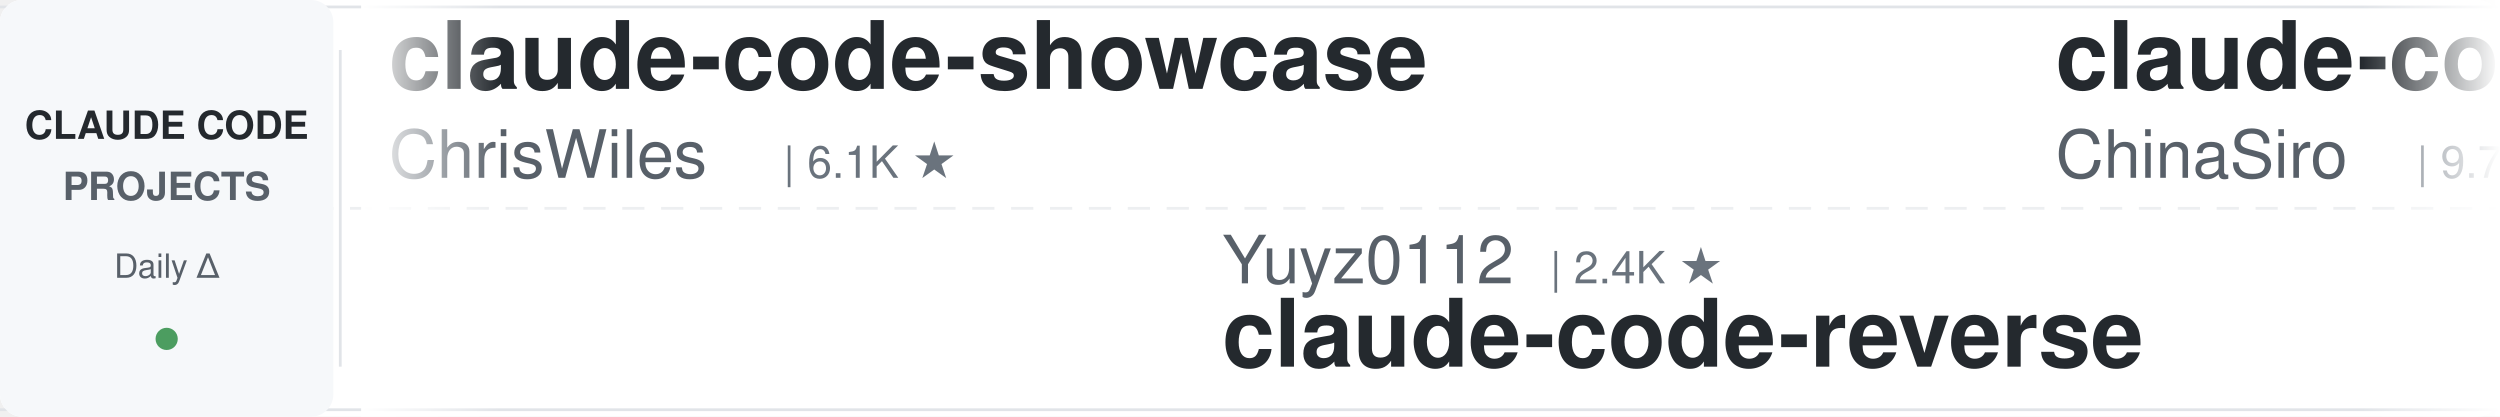
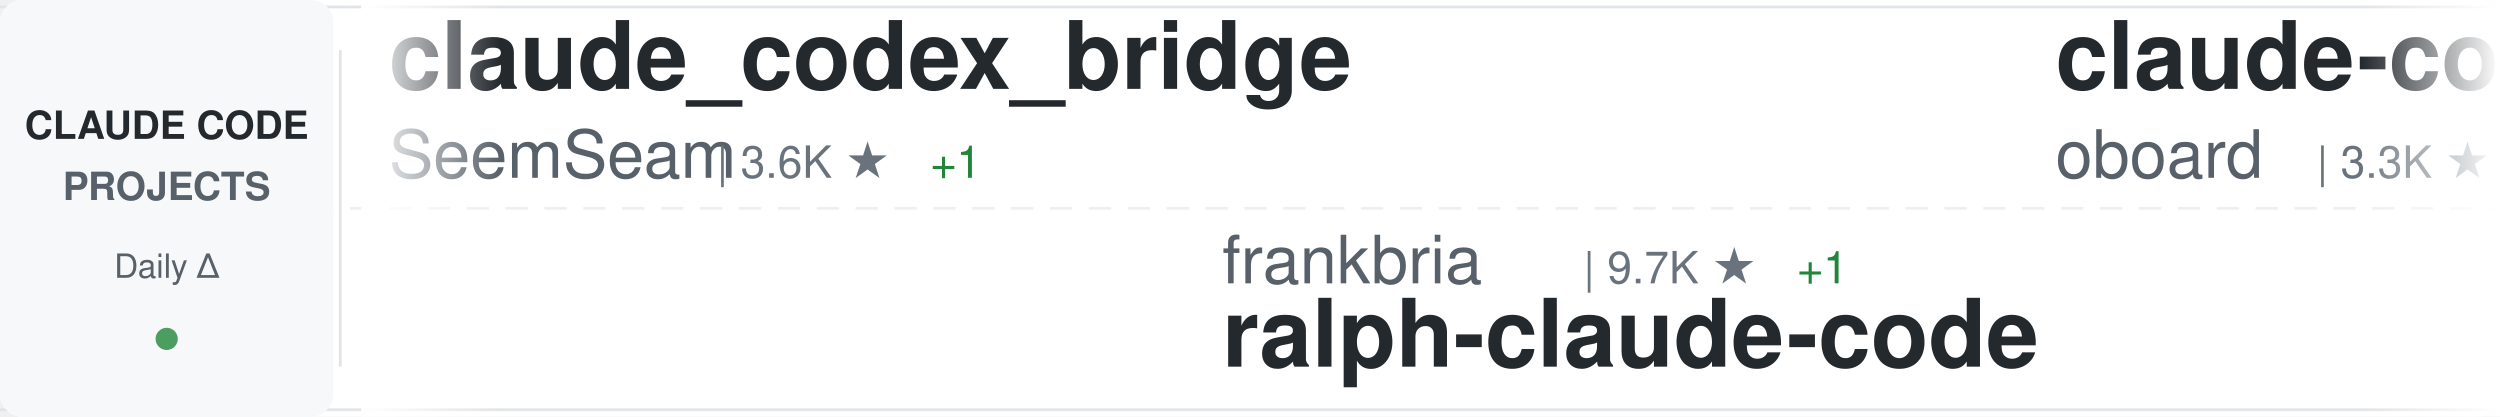
<svg xmlns="http://www.w3.org/2000/svg" width="900" height="150">
  <defs>
    <linearGradient id="awesomeLeftFade" x1="0%" y1="0%" x2="100%" y2="0%">
      <stop offset="0%" style="stop-color:#ffffff;stop-opacity:1" />
      <stop offset="100%" style="stop-color:#ffffff;stop-opacity:0" />
    </linearGradient>
    <linearGradient id="awesomeRightFade" x1="0%" y1="0%" x2="100%" y2="0%">
      <stop offset="0%" style="stop-color:#ffffff;stop-opacity:0" />
      <stop offset="100%" style="stop-color:#ffffff;stop-opacity:1" />
    </linearGradient>
  </defs>
  <rect width="900" height="150" fill="#ffffff" rx="8" />
  <rect x="0" y="2" width="900" height="1" fill="#e1e4e8" />
  <rect x="0" y="147" width="900" height="1" fill="#e1e4e8" />
  <line x1="0" y1="75" x2="900" y2="75" stroke="#e1e4e8" stroke-width="1" stroke-dasharray="8 6" opacity="0.6" />
  <rect x="0" y="0" width="120" height="150" fill="#f6f8fa" rx="8" />
  <text x="60" y="50" font-family="-apple-system, BlinkMacSystemFont, 'Segoe UI', Helvetica, Arial, sans-serif" font-size="14" font-weight="600" fill="#24292e" text-anchor="middle">CLAUDE CODE</text>
  <text x="60" y="72" font-family="-apple-system, BlinkMacSystemFont, 'Segoe UI', Helvetica, Arial, sans-serif" font-size="14" font-weight="600" fill="#586069" text-anchor="middle">PROJECTS</text>
  <text x="60" y="100" font-family="-apple-system, BlinkMacSystemFont, 'Segoe UI', Helvetica, Arial, sans-serif" font-size="12" font-weight="500" fill="#586069" text-anchor="middle">Daily Δ</text>
  <circle cx="60" cy="122" r="4" fill="#22863a" opacity="0.8" />
  <rect x="122" y="18" width="1" height="114" fill="#e1e4e8" />
  <clipPath id="awesomeTickerClip">
    <rect x="130" y="0" width="770" height="150" />
  </clipPath>
  <g clip-path="url(#awesomeTickerClip)">
    <g id="awesomeTickerItems">
      <animateTransform attributeName="transform" attributeType="XML" type="translate" from="0 0" to="-3000 0" dur="54s" repeatCount="indefinite" />
      <g transform="translate(0, 0)">
-         <text x="140" y="32" font-family="-apple-system, BlinkMacSystemFont, 'Segoe UI', Helvetica, Arial, sans-serif" font-size="34" font-weight="600" fill="#24292e">claude-code-showcase</text>
-         <text x="140" y="64" font-family="-apple-system, BlinkMacSystemFont, 'Segoe UI', Helvetica, Arial, sans-serif" font-size="24" font-weight="400" fill="#586069">ChrisWiles</text>
-         <text x="282" y="64" font-family="-apple-system, BlinkMacSystemFont, 'Segoe UI', Helvetica, Arial, sans-serif" font-size="16" font-weight="500" fill="#6a737d">| 6.1K ★</text>
+         <text x="140" y="32" font-family="-apple-system, BlinkMacSystemFont, 'Segoe UI', Helvetica, Arial, sans-serif" font-size="34" font-weight="600" fill="#24292e">claude_codex_bridge</text>
+         <text x="140" y="64" font-family="-apple-system, BlinkMacSystemFont, 'Segoe UI', Helvetica, Arial, sans-serif" font-size="24" font-weight="400" fill="#586069">SeemSeam</text>
+         <text x="258" y="64" font-family="-apple-system, BlinkMacSystemFont, 'Segoe UI', Helvetica, Arial, sans-serif" font-size="16" font-weight="500" fill="#6a737d">| 3.6K ★</text>
+         <text x="335" y="64" font-family="-apple-system, BlinkMacSystemFont, 'Segoe UI', Helvetica, Arial, sans-serif" font-size="16" font-weight="500" fill="#22863a"> +1</text>
      </g>
      <g transform="translate(300, 0)">
-         <text x="140" y="102" font-family="-apple-system, BlinkMacSystemFont, 'Segoe UI', Helvetica, Arial, sans-serif" font-size="24" font-weight="400" fill="#586069">Yuyz0112</text>
-         <text x="258" y="102" font-family="-apple-system, BlinkMacSystemFont, 'Segoe UI', Helvetica, Arial, sans-serif" font-size="16" font-weight="500" fill="#6a737d">| 2.4K ★</text>
-         <text x="140" y="132" font-family="-apple-system, BlinkMacSystemFont, 'Segoe UI', Helvetica, Arial, sans-serif" font-size="34" font-weight="600" fill="#24292e">claude-code-reverse</text>
+         <text x="140" y="102" font-family="-apple-system, BlinkMacSystemFont, 'Segoe UI', Helvetica, Arial, sans-serif" font-size="24" font-weight="400" fill="#586069">frankbria</text>
+         <text x="270" y="102" font-family="-apple-system, BlinkMacSystemFont, 'Segoe UI', Helvetica, Arial, sans-serif" font-size="16" font-weight="500" fill="#6a737d">| 9.7K ★</text>
+         <text x="347" y="102" font-family="-apple-system, BlinkMacSystemFont, 'Segoe UI', Helvetica, Arial, sans-serif" font-size="16" font-weight="500" fill="#22863a"> +1</text>
+         <text x="140" y="132" font-family="-apple-system, BlinkMacSystemFont, 'Segoe UI', Helvetica, Arial, sans-serif" font-size="34" font-weight="600" fill="#24292e">ralph-claude-code</text>
      </g>
      <g transform="translate(600, 0)">
-         <text x="140" y="32" font-family="-apple-system, BlinkMacSystemFont, 'Segoe UI', Helvetica, Arial, sans-serif" font-size="34" font-weight="600" fill="#24292e">claude-code-sourcemap</text>
-         <text x="140" y="64" font-family="-apple-system, BlinkMacSystemFont, 'Segoe UI', Helvetica, Arial, sans-serif" font-size="24" font-weight="400" fill="#586069">ChinaSiro</text>
-         <text x="270" y="64" font-family="-apple-system, BlinkMacSystemFont, 'Segoe UI', Helvetica, Arial, sans-serif" font-size="16" font-weight="500" fill="#6a737d">| 9.7K ★</text>
+         <text x="140" y="32" font-family="-apple-system, BlinkMacSystemFont, 'Segoe UI', Helvetica, Arial, sans-serif" font-size="34" font-weight="600" fill="#24292e">claude-code-rev</text>
+         <text x="140" y="64" font-family="-apple-system, BlinkMacSystemFont, 'Segoe UI', Helvetica, Arial, sans-serif" font-size="24" font-weight="400" fill="#586069">oboard</text>
+         <text x="234" y="64" font-family="-apple-system, BlinkMacSystemFont, 'Segoe UI', Helvetica, Arial, sans-serif" font-size="16" font-weight="500" fill="#6a737d">| 3.3K ★</text>
      </g>
      <g transform="translate(900, 0)">
-         <text x="140" y="102" font-family="-apple-system, BlinkMacSystemFont, 'Segoe UI', Helvetica, Arial, sans-serif" font-size="24" font-weight="400" fill="#586069">feiskyer</text>
-         <text x="258" y="102" font-family="-apple-system, BlinkMacSystemFont, 'Segoe UI', Helvetica, Arial, sans-serif" font-size="16" font-weight="500" fill="#6a737d">| 1.7K ★</text>
-         <text x="140" y="132" font-family="-apple-system, BlinkMacSystemFont, 'Segoe UI', Helvetica, Arial, sans-serif" font-size="34" font-weight="600" fill="#24292e">claude-code-settings</text>
+         <text x="140" y="102" font-family="-apple-system, BlinkMacSystemFont, 'Segoe UI', Helvetica, Arial, sans-serif" font-size="24" font-weight="400" fill="#586069">Maciek-roboblog</text>
+         <text x="342" y="102" font-family="-apple-system, BlinkMacSystemFont, 'Segoe UI', Helvetica, Arial, sans-serif" font-size="16" font-weight="500" fill="#6a737d">| 8.8K ★</text>
+         <text x="140" y="132" font-family="-apple-system, BlinkMacSystemFont, 'Segoe UI', Helvetica, Arial, sans-serif" font-size="34" font-weight="600" fill="#24292e">Claude-Code-Usage-Monito...</text>
      </g>
      <g transform="translate(1200, 0)">
-         <text x="140" y="32" font-family="-apple-system, BlinkMacSystemFont, 'Segoe UI', Helvetica, Arial, sans-serif" font-size="34" font-weight="600" fill="#24292e">awesome-claude-code-suba...</text>
-         <text x="140" y="64" font-family="-apple-system, BlinkMacSystemFont, 'Segoe UI', Helvetica, Arial, sans-serif" font-size="24" font-weight="400" fill="#586069">VoltAgent</text>
-         <text x="270" y="64" font-family="-apple-system, BlinkMacSystemFont, 'Segoe UI', Helvetica, Arial, sans-serif" font-size="16" font-weight="500" fill="#6a737d">| 26.0K ★</text>
-         <text x="356" y="64" font-family="-apple-system, BlinkMacSystemFont, 'Segoe UI', Helvetica, Arial, sans-serif" font-size="16" font-weight="500" fill="#22863a"> +4</text>
+         <text x="140" y="32" font-family="-apple-system, BlinkMacSystemFont, 'Segoe UI', Helvetica, Arial, sans-serif" font-size="34" font-weight="600" fill="#24292e">claude-code-source-build</text>
+         <text x="140" y="64" font-family="-apple-system, BlinkMacSystemFont, 'Segoe UI', Helvetica, Arial, sans-serif" font-size="24" font-weight="400" fill="#586069">andrew-kramer-inno</text>
+         <text x="378" y="64" font-family="-apple-system, BlinkMacSystemFont, 'Segoe UI', Helvetica, Arial, sans-serif" font-size="16" font-weight="500" fill="#6a737d">| 594 ★</text>
      </g>
      <g transform="translate(1500, 0)">
-         <text x="140" y="102" font-family="-apple-system, BlinkMacSystemFont, 'Segoe UI', Helvetica, Arial, sans-serif" font-size="24" font-weight="400" fill="#586069">shanraisshan</text>
-         <text x="306" y="102" font-family="-apple-system, BlinkMacSystemFont, 'Segoe UI', Helvetica, Arial, sans-serif" font-size="16" font-weight="500" fill="#6a737d">| 68.0K ★</text>
-         <text x="140" y="132" font-family="-apple-system, BlinkMacSystemFont, 'Segoe UI', Helvetica, Arial, sans-serif" font-size="34" font-weight="600" fill="#24292e">claude-code-best-practic...</text>
+         <text x="140" y="102" font-family="-apple-system, BlinkMacSystemFont, 'Segoe UI', Helvetica, Arial, sans-serif" font-size="24" font-weight="400" fill="#586069">JrCx7scC</text>
+         <text x="258" y="102" font-family="-apple-system, BlinkMacSystemFont, 'Segoe UI', Helvetica, Arial, sans-serif" font-size="16" font-weight="500" fill="#6a737d">| 375 ★</text>
+         <text x="140" y="132" font-family="-apple-system, BlinkMacSystemFont, 'Segoe UI', Helvetica, Arial, sans-serif" font-size="34" font-weight="600" fill="#24292e">claude-code-source</text>
      </g>
      <g transform="translate(1800, 0)">
-         <text x="140" y="32" font-family="-apple-system, BlinkMacSystemFont, 'Segoe UI', Helvetica, Arial, sans-serif" font-size="34" font-weight="600" fill="#24292e">claude-code-infrastructu...</text>
-         <text x="140" y="64" font-family="-apple-system, BlinkMacSystemFont, 'Segoe UI', Helvetica, Arial, sans-serif" font-size="24" font-weight="400" fill="#586069">diet103</text>
-         <text x="246" y="64" font-family="-apple-system, BlinkMacSystemFont, 'Segoe UI', Helvetica, Arial, sans-serif" font-size="16" font-weight="500" fill="#6a737d">| 10.0K ★</text>
+         <text x="140" y="32" font-family="-apple-system, BlinkMacSystemFont, 'Segoe UI', Helvetica, Arial, sans-serif" font-size="34" font-weight="600" fill="#24292e">Claude-code</text>
+         <text x="140" y="64" font-family="-apple-system, BlinkMacSystemFont, 'Segoe UI', Helvetica, Arial, sans-serif" font-size="24" font-weight="400" fill="#586069">fazxes</text>
+         <text x="234" y="64" font-family="-apple-system, BlinkMacSystemFont, 'Segoe UI', Helvetica, Arial, sans-serif" font-size="16" font-weight="500" fill="#6a737d">| 245 ★</text>
      </g>
      <g transform="translate(2100, 0)">
-         <text x="140" y="102" font-family="-apple-system, BlinkMacSystemFont, 'Segoe UI', Helvetica, Arial, sans-serif" font-size="24" font-weight="400" fill="#586069">ccplugins</text>
-         <text x="270" y="102" font-family="-apple-system, BlinkMacSystemFont, 'Segoe UI', Helvetica, Arial, sans-serif" font-size="16" font-weight="500" fill="#6a737d">| 986 ★</text>
-         <text x="140" y="132" font-family="-apple-system, BlinkMacSystemFont, 'Segoe UI', Helvetica, Arial, sans-serif" font-size="34" font-weight="600" fill="#24292e">awesome-claude-code-plug...</text>
+         <text x="140" y="102" font-family="-apple-system, BlinkMacSystemFont, 'Segoe UI', Helvetica, Arial, sans-serif" font-size="24" font-weight="400" fill="#586069">kodu-ai</text>
+         <text x="246" y="102" font-family="-apple-system, BlinkMacSystemFont, 'Segoe UI', Helvetica, Arial, sans-serif" font-size="16" font-weight="500" fill="#6a737d">| 5.2K ★</text>
+         <text x="140" y="132" font-family="-apple-system, BlinkMacSystemFont, 'Segoe UI', Helvetica, Arial, sans-serif" font-size="34" font-weight="600" fill="#24292e">claude-coder</text>
      </g>
      <g transform="translate(2400, 0)">
-         <text x="140" y="32" font-family="-apple-system, BlinkMacSystemFont, 'Segoe UI', Helvetica, Arial, sans-serif" font-size="34" font-weight="600" fill="#24292e">awesome-claude-code-tool...</text>
-         <text x="140" y="64" font-family="-apple-system, BlinkMacSystemFont, 'Segoe UI', Helvetica, Arial, sans-serif" font-size="24" font-weight="400" fill="#586069">rohitg00</text>
-         <text x="258" y="64" font-family="-apple-system, BlinkMacSystemFont, 'Segoe UI', Helvetica, Arial, sans-serif" font-size="16" font-weight="500" fill="#6a737d">| 2.7K ★</text>
-         <text x="335" y="64" font-family="-apple-system, BlinkMacSystemFont, 'Segoe UI', Helvetica, Arial, sans-serif" font-size="16" font-weight="500" fill="#22863a"> +2</text>
+         <text x="140" y="32" font-family="-apple-system, BlinkMacSystemFont, 'Segoe UI', Helvetica, Arial, sans-serif" font-size="34" font-weight="600" fill="#24292e">Claude-Code</text>
+         <text x="140" y="64" font-family="-apple-system, BlinkMacSystemFont, 'Segoe UI', Helvetica, Arial, sans-serif" font-size="24" font-weight="400" fill="#586069">pengchengneo</text>
+         <text x="306" y="64" font-family="-apple-system, BlinkMacSystemFont, 'Segoe UI', Helvetica, Arial, sans-serif" font-size="16" font-weight="500" fill="#6a737d">| 1.8K ★</text>
      </g>
      <g transform="translate(2700, 0)">
-         <text x="140" y="102" font-family="-apple-system, BlinkMacSystemFont, 'Segoe UI', Helvetica, Arial, sans-serif" font-size="24" font-weight="400" fill="#586069">Piebald-AI</text>
-         <text x="282" y="102" font-family="-apple-system, BlinkMacSystemFont, 'Segoe UI', Helvetica, Arial, sans-serif" font-size="16" font-weight="500" fill="#6a737d">| 13.0K ★</text>
-         <text x="368" y="102" font-family="-apple-system, BlinkMacSystemFont, 'Segoe UI', Helvetica, Arial, sans-serif" font-size="16" font-weight="500" fill="#22863a"> +1</text>
-         <text x="140" y="132" font-family="-apple-system, BlinkMacSystemFont, 'Segoe UI', Helvetica, Arial, sans-serif" font-size="34" font-weight="600" fill="#24292e">claude-code-system-promp...</text>
+         <text x="140" y="102" font-family="-apple-system, BlinkMacSystemFont, 'Segoe UI', Helvetica, Arial, sans-serif" font-size="24" font-weight="400" fill="#586069">zebbern</text>
+         <text x="246" y="102" font-family="-apple-system, BlinkMacSystemFont, 'Segoe UI', Helvetica, Arial, sans-serif" font-size="16" font-weight="500" fill="#6a737d">| 4.7K ★</text>
+         <text x="140" y="132" font-family="-apple-system, BlinkMacSystemFont, 'Segoe UI', Helvetica, Arial, sans-serif" font-size="34" font-weight="600" fill="#24292e">claude-code-guide</text>
      </g>
      <g transform="translate(3000, 0)">
-         <text x="140" y="32" font-family="-apple-system, BlinkMacSystemFont, 'Segoe UI', Helvetica, Arial, sans-serif" font-size="34" font-weight="600" fill="#24292e">claude-code-showcase</text>
-         <text x="140" y="64" font-family="-apple-system, BlinkMacSystemFont, 'Segoe UI', Helvetica, Arial, sans-serif" font-size="24" font-weight="400" fill="#586069">ChrisWiles</text>
-         <text x="282" y="64" font-family="-apple-system, BlinkMacSystemFont, 'Segoe UI', Helvetica, Arial, sans-serif" font-size="16" font-weight="500" fill="#6a737d">| 6.1K ★</text>
+         <text x="140" y="32" font-family="-apple-system, BlinkMacSystemFont, 'Segoe UI', Helvetica, Arial, sans-serif" font-size="34" font-weight="600" fill="#24292e">claude_codex_bridge</text>
+         <text x="140" y="64" font-family="-apple-system, BlinkMacSystemFont, 'Segoe UI', Helvetica, Arial, sans-serif" font-size="24" font-weight="400" fill="#586069">SeemSeam</text>
+         <text x="258" y="64" font-family="-apple-system, BlinkMacSystemFont, 'Segoe UI', Helvetica, Arial, sans-serif" font-size="16" font-weight="500" fill="#6a737d">| 3.6K ★</text>
+         <text x="335" y="64" font-family="-apple-system, BlinkMacSystemFont, 'Segoe UI', Helvetica, Arial, sans-serif" font-size="16" font-weight="500" fill="#22863a"> +1</text>
      </g>
      <g transform="translate(3300, 0)">
-         <text x="140" y="102" font-family="-apple-system, BlinkMacSystemFont, 'Segoe UI', Helvetica, Arial, sans-serif" font-size="24" font-weight="400" fill="#586069">Yuyz0112</text>
-         <text x="258" y="102" font-family="-apple-system, BlinkMacSystemFont, 'Segoe UI', Helvetica, Arial, sans-serif" font-size="16" font-weight="500" fill="#6a737d">| 2.4K ★</text>
-         <text x="140" y="132" font-family="-apple-system, BlinkMacSystemFont, 'Segoe UI', Helvetica, Arial, sans-serif" font-size="34" font-weight="600" fill="#24292e">claude-code-reverse</text>
+         <text x="140" y="102" font-family="-apple-system, BlinkMacSystemFont, 'Segoe UI', Helvetica, Arial, sans-serif" font-size="24" font-weight="400" fill="#586069">frankbria</text>
+         <text x="270" y="102" font-family="-apple-system, BlinkMacSystemFont, 'Segoe UI', Helvetica, Arial, sans-serif" font-size="16" font-weight="500" fill="#6a737d">| 9.7K ★</text>
+         <text x="347" y="102" font-family="-apple-system, BlinkMacSystemFont, 'Segoe UI', Helvetica, Arial, sans-serif" font-size="16" font-weight="500" fill="#22863a"> +1</text>
+         <text x="140" y="132" font-family="-apple-system, BlinkMacSystemFont, 'Segoe UI', Helvetica, Arial, sans-serif" font-size="34" font-weight="600" fill="#24292e">ralph-claude-code</text>
      </g>
      <g transform="translate(3600, 0)">
-         <text x="140" y="32" font-family="-apple-system, BlinkMacSystemFont, 'Segoe UI', Helvetica, Arial, sans-serif" font-size="34" font-weight="600" fill="#24292e">claude-code-sourcemap</text>
-         <text x="140" y="64" font-family="-apple-system, BlinkMacSystemFont, 'Segoe UI', Helvetica, Arial, sans-serif" font-size="24" font-weight="400" fill="#586069">ChinaSiro</text>
-         <text x="270" y="64" font-family="-apple-system, BlinkMacSystemFont, 'Segoe UI', Helvetica, Arial, sans-serif" font-size="16" font-weight="500" fill="#6a737d">| 9.7K ★</text>
+         <text x="140" y="32" font-family="-apple-system, BlinkMacSystemFont, 'Segoe UI', Helvetica, Arial, sans-serif" font-size="34" font-weight="600" fill="#24292e">claude-code-rev</text>
+         <text x="140" y="64" font-family="-apple-system, BlinkMacSystemFont, 'Segoe UI', Helvetica, Arial, sans-serif" font-size="24" font-weight="400" fill="#586069">oboard</text>
+         <text x="234" y="64" font-family="-apple-system, BlinkMacSystemFont, 'Segoe UI', Helvetica, Arial, sans-serif" font-size="16" font-weight="500" fill="#6a737d">| 3.3K ★</text>
      </g>
      <g transform="translate(3900, 0)">
-         <text x="140" y="102" font-family="-apple-system, BlinkMacSystemFont, 'Segoe UI', Helvetica, Arial, sans-serif" font-size="24" font-weight="400" fill="#586069">feiskyer</text>
-         <text x="258" y="102" font-family="-apple-system, BlinkMacSystemFont, 'Segoe UI', Helvetica, Arial, sans-serif" font-size="16" font-weight="500" fill="#6a737d">| 1.7K ★</text>
-         <text x="140" y="132" font-family="-apple-system, BlinkMacSystemFont, 'Segoe UI', Helvetica, Arial, sans-serif" font-size="34" font-weight="600" fill="#24292e">claude-code-settings</text>
+         <text x="140" y="102" font-family="-apple-system, BlinkMacSystemFont, 'Segoe UI', Helvetica, Arial, sans-serif" font-size="24" font-weight="400" fill="#586069">Maciek-roboblog</text>
+         <text x="342" y="102" font-family="-apple-system, BlinkMacSystemFont, 'Segoe UI', Helvetica, Arial, sans-serif" font-size="16" font-weight="500" fill="#6a737d">| 8.8K ★</text>
+         <text x="140" y="132" font-family="-apple-system, BlinkMacSystemFont, 'Segoe UI', Helvetica, Arial, sans-serif" font-size="34" font-weight="600" fill="#24292e">Claude-Code-Usage-Monito...</text>
      </g>
    </g>
  </g>
  <rect x="130" y="0" width="50" height="150" fill="url(#awesomeLeftFade)" />
  <rect x="850" y="0" width="50" height="150" fill="url(#awesomeRightFade)" />
</svg>
